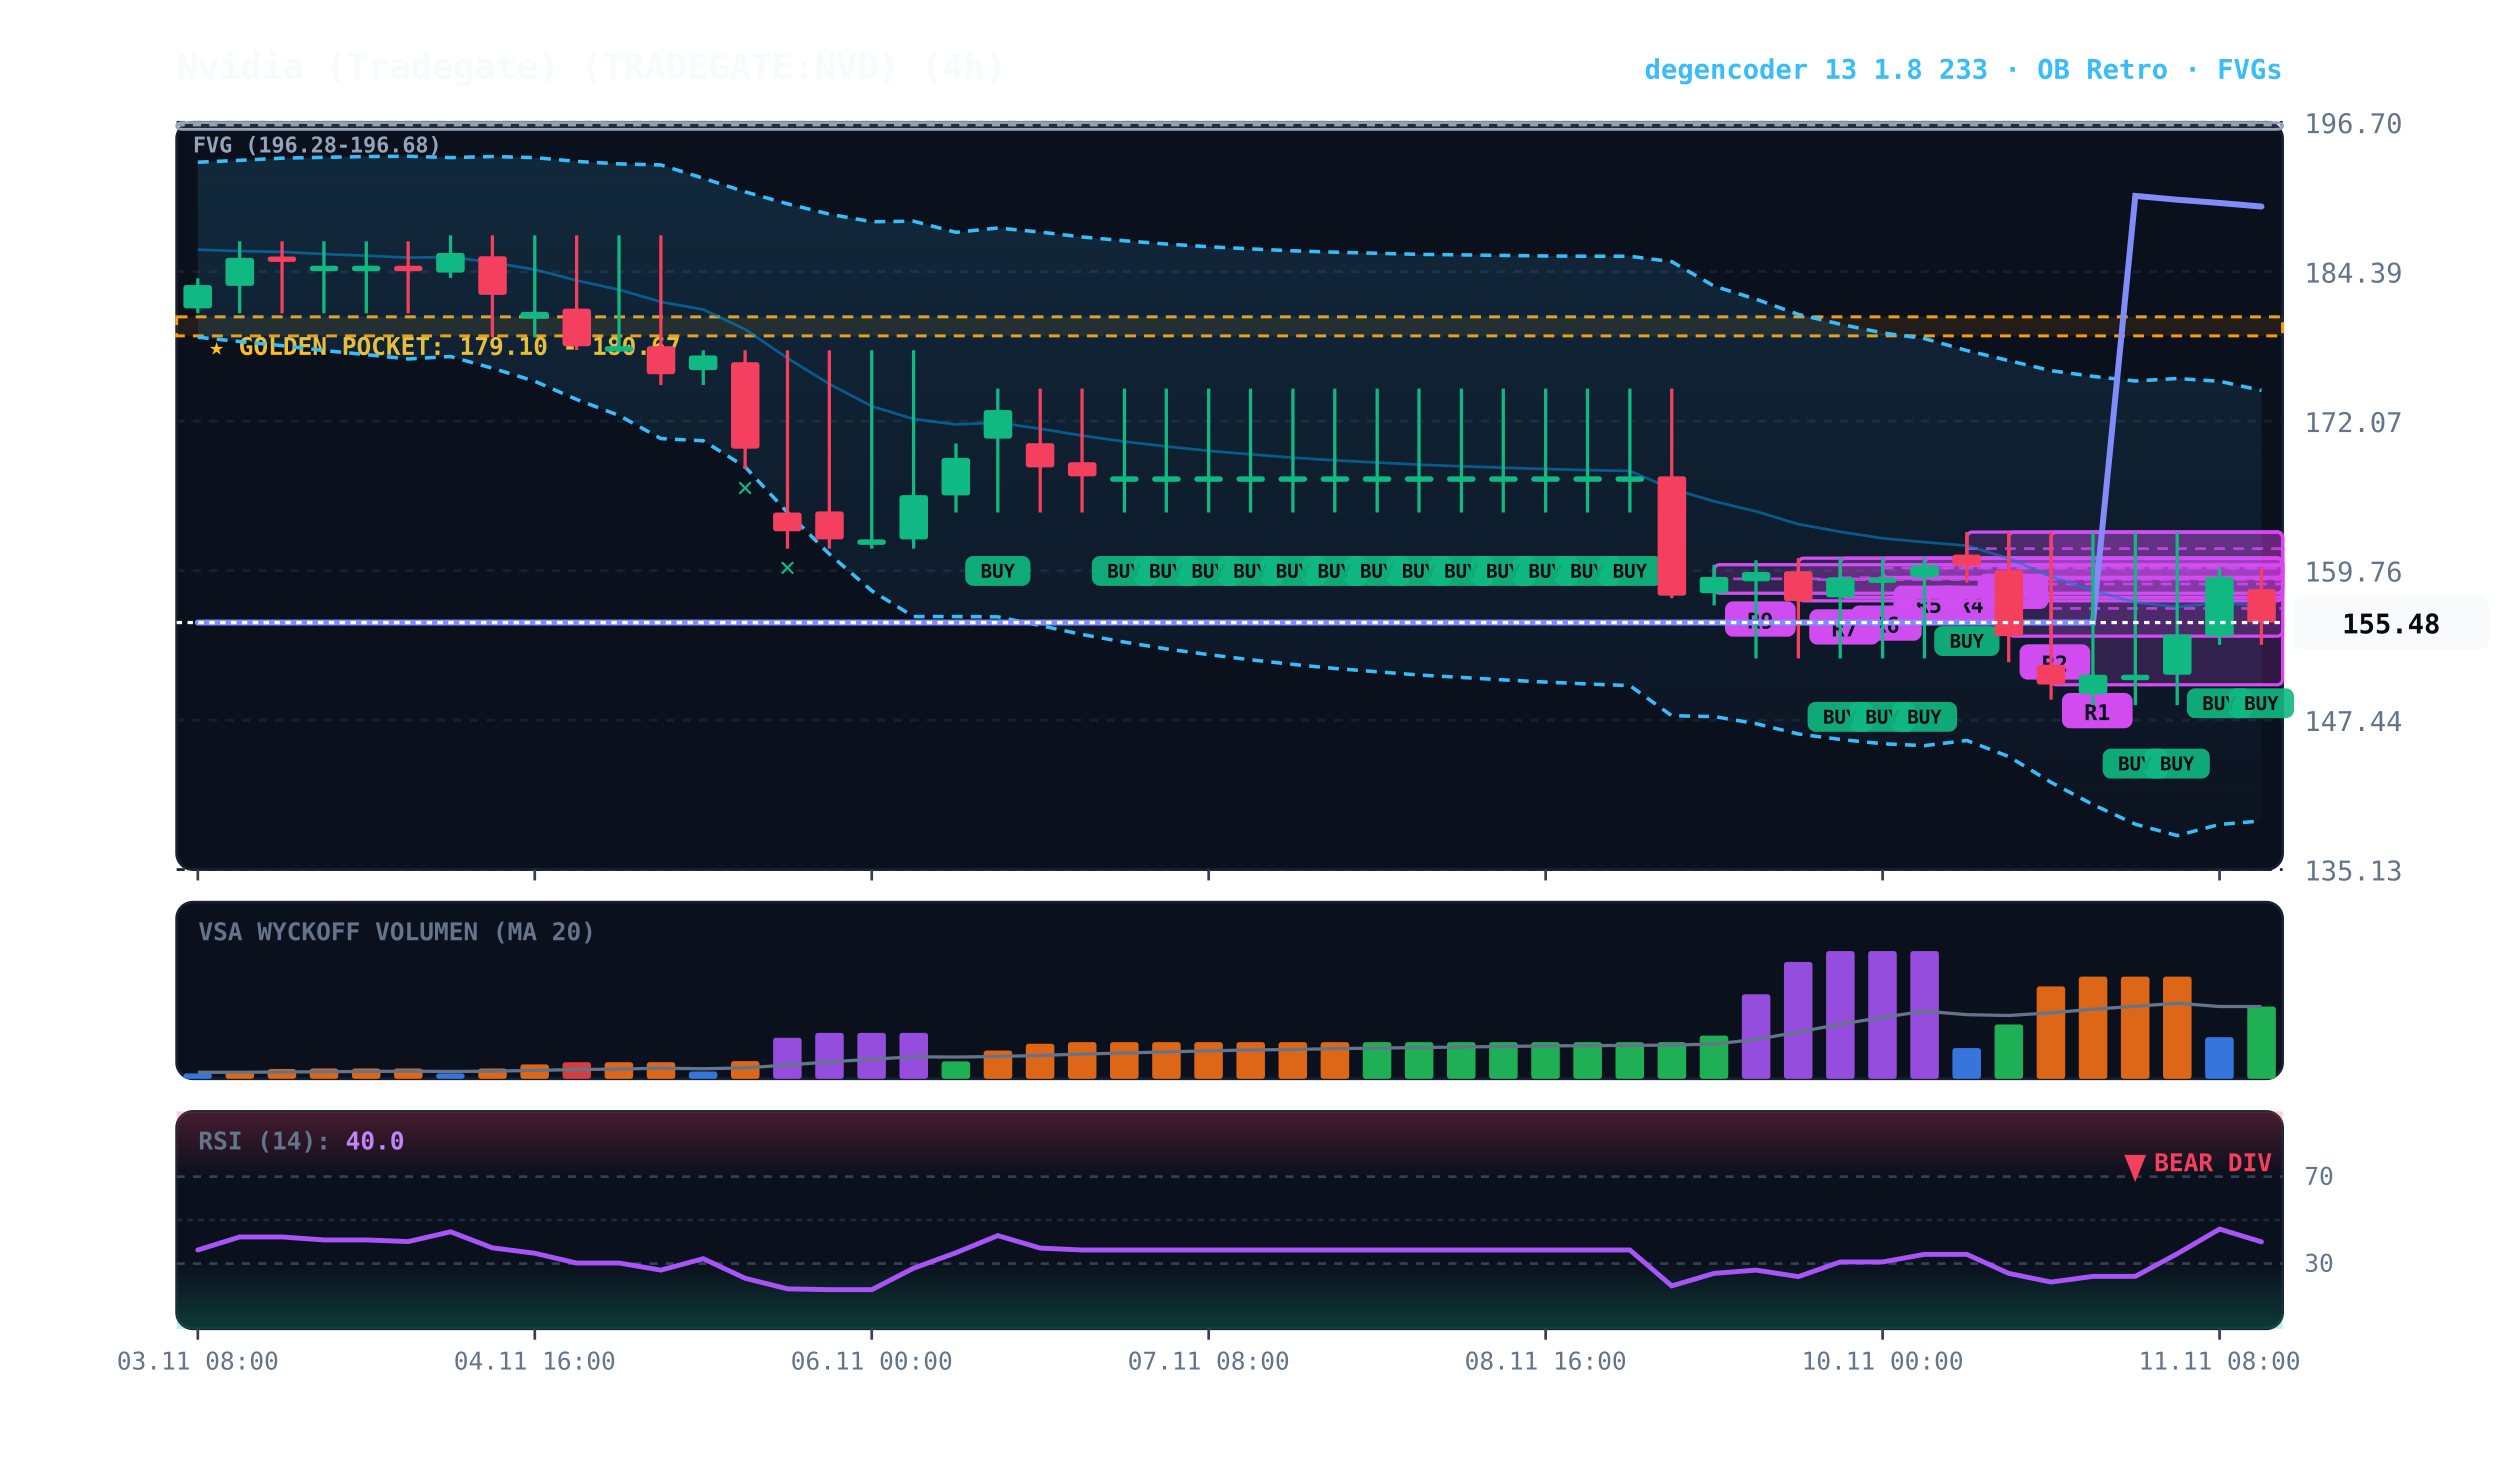
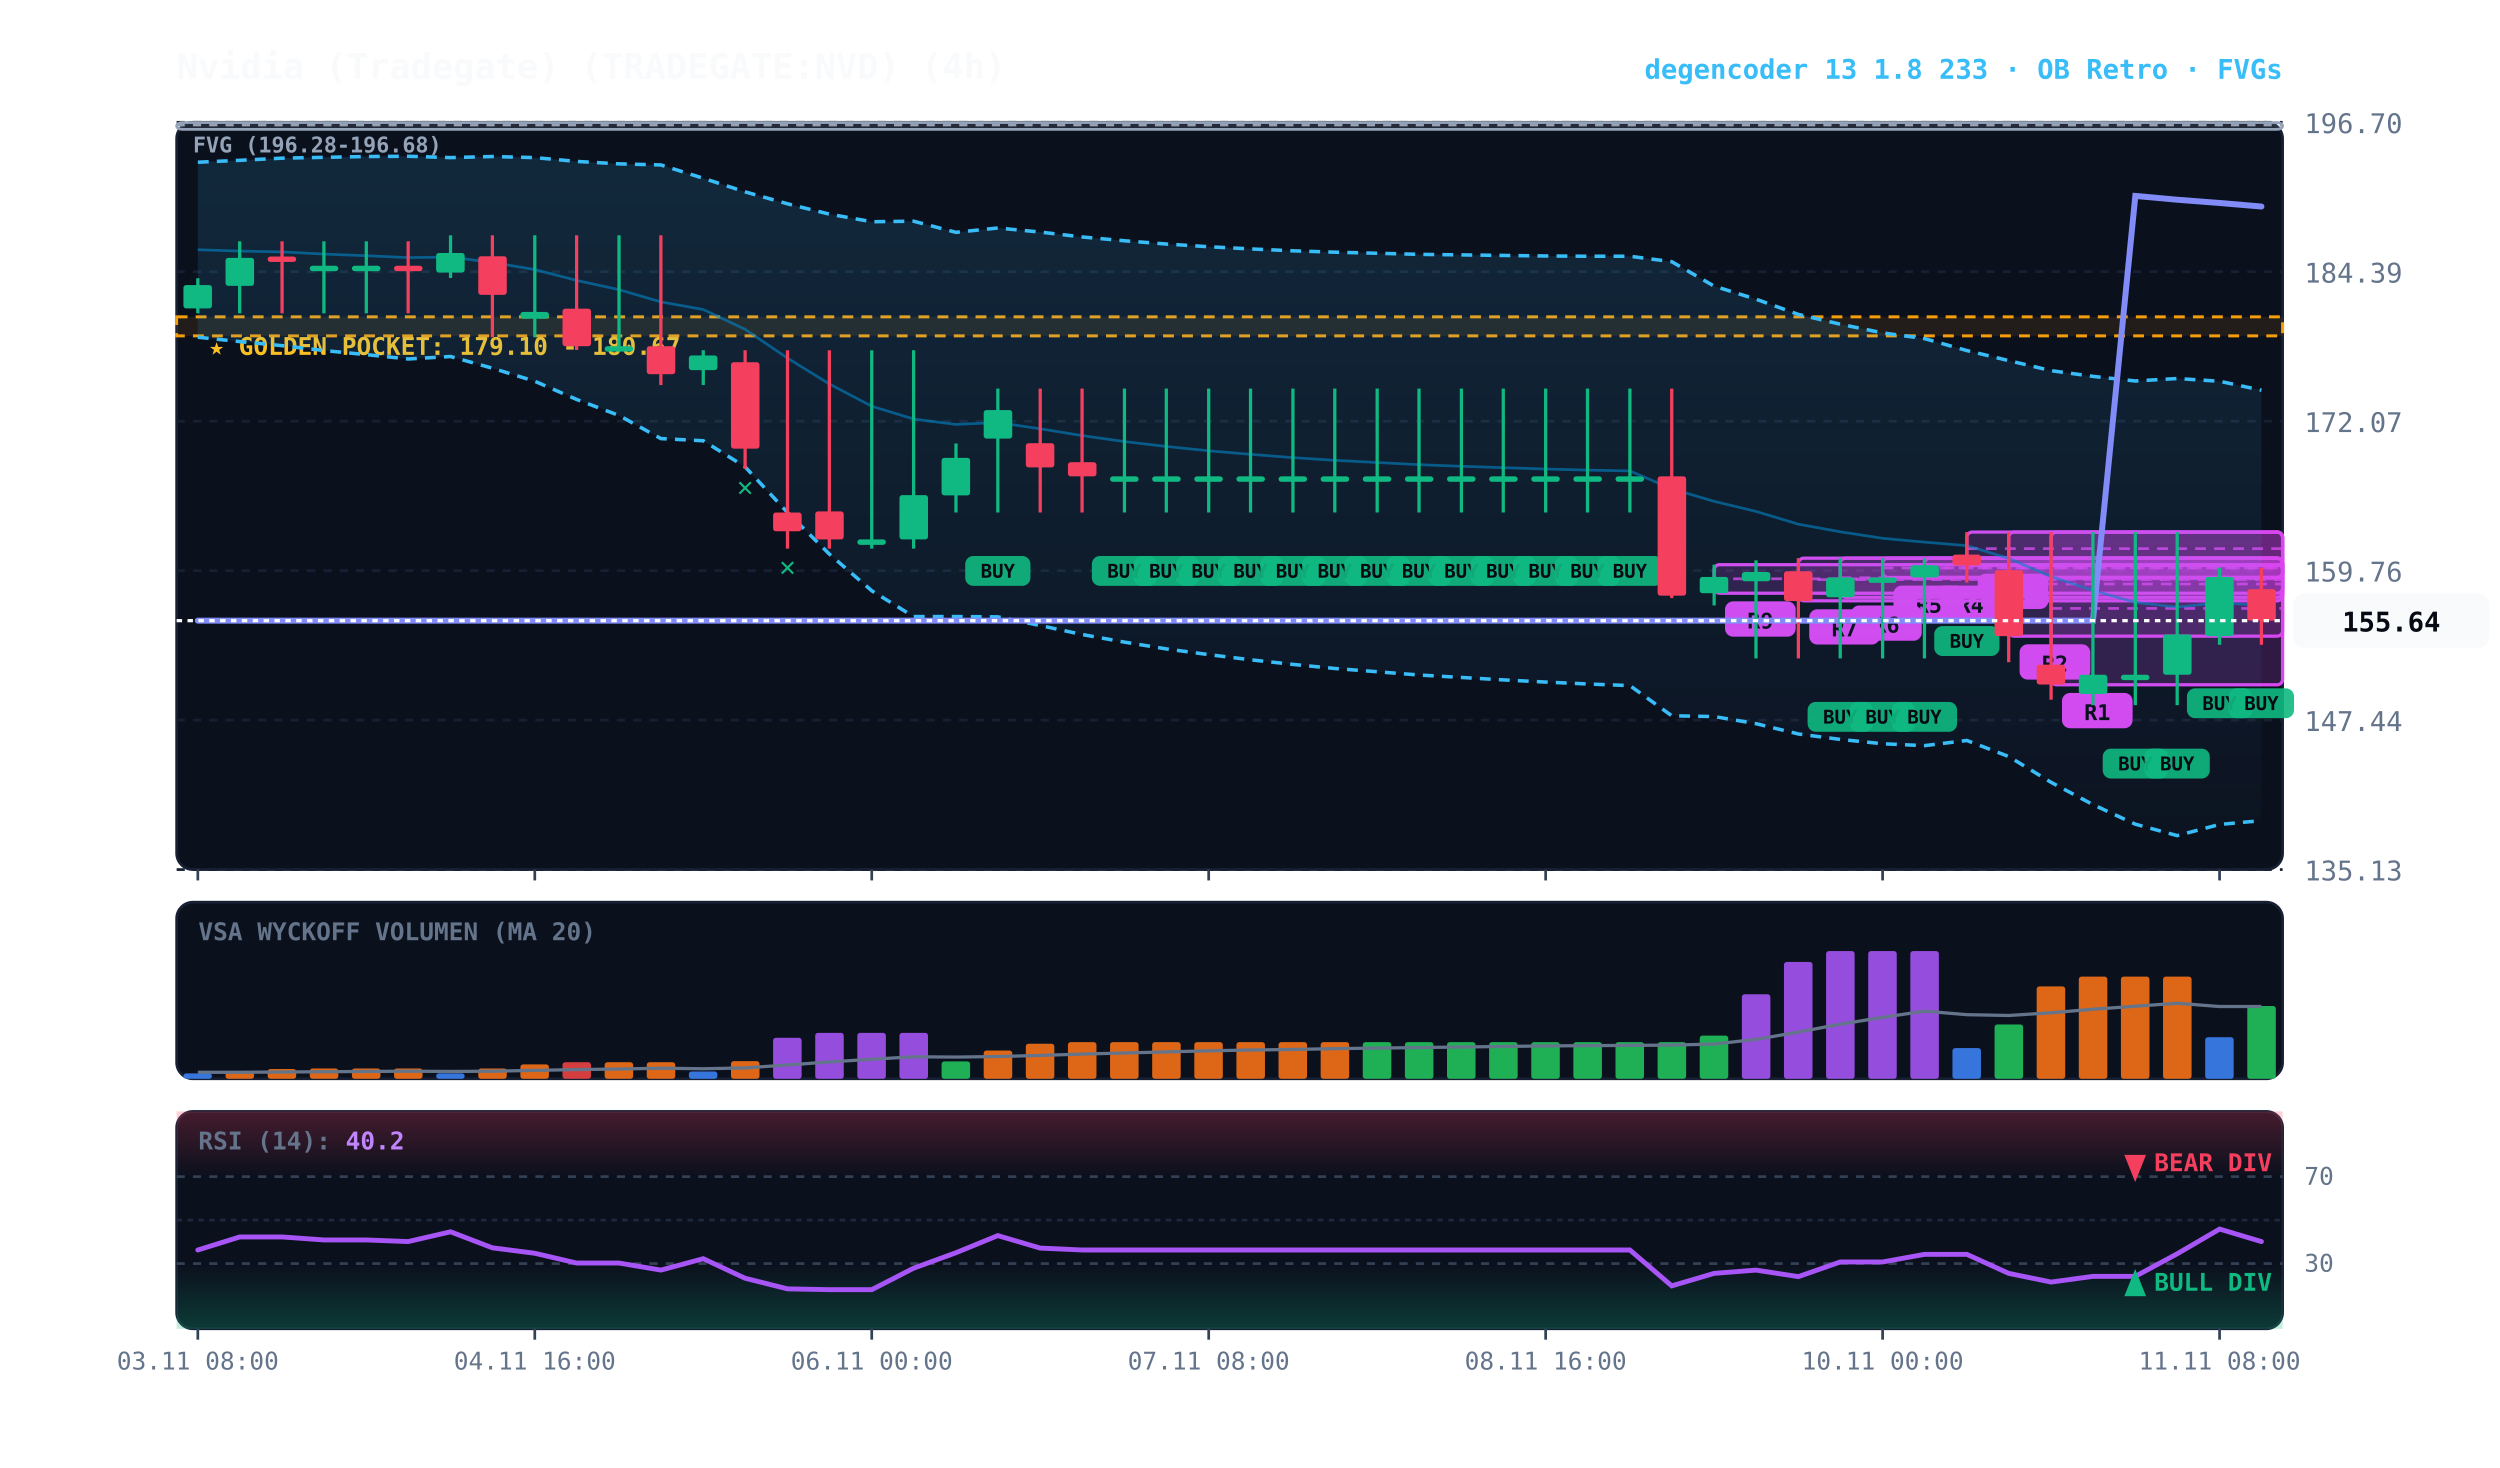
<svg xmlns="http://www.w3.org/2000/svg" viewBox="0 0 920 540" width="100%" height="100%" style="background:#070a13; font-family:'JetBrains Mono', monospace;">
  <defs>
    <linearGradient id="cloud-grad" x1="0%" y1="0%" x2="0%" y2="100%">
      <stop offset="0%" stop-color="#38bdf8" stop-opacity="0.14" />
      <stop offset="100%" stop-color="#38bdf8" stop-opacity="0.02" />
    </linearGradient>
    <linearGradient id="rsi-overbought" x1="0%" y1="0%" x2="0%" y2="100%">
      <stop offset="0%" stop-color="#f43f5e" stop-opacity="0.25" />
      <stop offset="100%" stop-color="#f43f5e" stop-opacity="0.0" />
    </linearGradient>
    <linearGradient id="rsi-oversold" x1="0%" y1="0%" x2="0%" y2="100%">
      <stop offset="0%" stop-color="#10b981" stop-opacity="0.0" />
      <stop offset="100%" stop-color="#10b981" stop-opacity="0.25" />
    </linearGradient>
  </defs>
  <rect x="65" y="45" width="775" height="275" fill="#0b101d" rx="6" stroke="#172033" stroke-width="1" />
  <rect x="65" y="332" width="775" height="65" fill="#0b101d" rx="6" stroke="#172033" stroke-width="1" />
  <rect x="65" y="409" width="775" height="80" fill="#0b101d" rx="6" stroke="#172033" stroke-width="1" />
  <line x1="65" y1="320.0" x2="840" y2="320.0" stroke="#172033" stroke-dasharray="3,3" stroke-width="1" />
  <text x="848" y="324.0" fill="#64748b" font-size="10" text-anchor="start">135.13</text>
  <line x1="65" y1="265.0" x2="840" y2="265.0" stroke="#172033" stroke-dasharray="3,3" stroke-width="1" />
  <text x="848" y="269.0" fill="#64748b" font-size="10" text-anchor="start">147.44</text>
  <line x1="65" y1="210.0" x2="840" y2="210.0" stroke="#172033" stroke-dasharray="3,3" stroke-width="1" />
  <text x="848" y="214.0" fill="#64748b" font-size="10" text-anchor="start">159.76</text>
  <line x1="65" y1="155.0" x2="840" y2="155.0" stroke="#172033" stroke-dasharray="3,3" stroke-width="1" />
  <text x="848" y="159.0" fill="#64748b" font-size="10" text-anchor="start">172.07</text>
  <line x1="65" y1="100.0" x2="840" y2="100.0" stroke="#172033" stroke-dasharray="3,3" stroke-width="1" />
  <text x="848" y="104.0" fill="#64748b" font-size="10" text-anchor="start">184.39</text>
  <line x1="65" y1="45.0" x2="840" y2="45.0" stroke="#172033" stroke-dasharray="3,3" stroke-width="1" />
  <text x="848" y="49.0" fill="#64748b" font-size="10" text-anchor="start">196.70</text>
  <rect x="65" y="116.6" width="775" height="7.0" fill="rgba(245, 158, 11, 0.10)" stroke="#f59e0b" stroke-dasharray="4,3" stroke-width="1.1" />
  <text x="77" y="130.6" fill="#fbbf24" font-size="9" font-weight="bold">★ GOLDEN POCKET: 179.10 - 180.67</text>
  <rect x="65.0" y="45.1" width="775.0" height="2.5" fill="rgba(148, 163, 184, 0.18)" stroke="#94a3b8" stroke-width="1" rx="2" />
  <line x1="65.0" y1="46.0" x2="840" y2="46.0" stroke="#94a3b8" stroke-dasharray="3,3" stroke-width="1" />
  <text x="71.0" y="56.1" fill="#94a3b8" font-size="8" font-weight="bold">FVG (196.28-196.68)</text>
  <rect x="754.8" y="195.8" width="85.2" height="56.2" fill="rgba(217, 70, 239, 0.18)" stroke="#d946ef" stroke-width="1.2" rx="2" />
  <line x1="754.8" y1="223.9" x2="840" y2="223.9" stroke="#d946ef" stroke-dasharray="4,3" stroke-width="1.0" opacity="0.8" />
  <rect x="758.8" y="255.0" width="26" height="13" fill="#d946ef" rx="3" />
  <text x="771.8" y="265.0" fill="#070a13" font-size="8" font-weight="bold" text-anchor="middle">R1</text>
  <rect x="739.2" y="195.8" width="100.8" height="38.3" fill="rgba(217, 70, 239, 0.18)" stroke="#d946ef" stroke-width="1.2" rx="2" />
  <line x1="739.2" y1="214.9" x2="840" y2="214.9" stroke="#d946ef" stroke-dasharray="4,3" stroke-width="1.0" opacity="0.8" />
  <rect x="743.2" y="237.1" width="26" height="13" fill="#d946ef" rx="3" />
  <text x="756.2" y="247.1" fill="#070a13" font-size="8" font-weight="bold" text-anchor="middle">R2</text>
  <rect x="723.8" y="195.8" width="116.2" height="12.3" fill="rgba(217, 70, 239, 0.18)" stroke="#d946ef" stroke-width="1.2" rx="2" />
  <line x1="723.8" y1="201.9" x2="840" y2="201.9" stroke="#d946ef" stroke-dasharray="4,3" stroke-width="1.0" opacity="0.8" />
  <rect x="727.8" y="211.1" width="26" height="13" fill="#d946ef" rx="3" />
  <text x="740.8" y="221.1" fill="#070a13" font-size="8" font-weight="bold" text-anchor="middle">R1</text>
  <rect x="708.2" y="205.4" width="131.8" height="7.1" fill="rgba(217, 70, 239, 0.18)" stroke="#d946ef" stroke-width="1.2" rx="2" />
  <line x1="708.2" y1="209.0" x2="840" y2="209.0" stroke="#d946ef" stroke-dasharray="4,3" stroke-width="1.0" opacity="0.8" />
  <rect x="712.2" y="215.5" width="26" height="13" fill="#d946ef" rx="3" />
  <text x="725.2" y="225.5" fill="#070a13" font-size="8" font-weight="bold" text-anchor="middle">R4</text>
  <rect x="692.8" y="205.4" width="147.2" height="7.1" fill="rgba(217, 70, 239, 0.18)" stroke="#d946ef" stroke-width="1.2" rx="2" />
  <line x1="692.8" y1="209.0" x2="840" y2="209.0" stroke="#d946ef" stroke-dasharray="4,3" stroke-width="1.0" opacity="0.8" />
  <rect x="696.8" y="215.5" width="26" height="13" fill="#d946ef" rx="3" />
  <text x="709.8" y="225.5" fill="#070a13" font-size="8" font-weight="bold" text-anchor="middle">R5</text>
  <rect x="677.2" y="205.4" width="162.8" height="14.4" fill="rgba(217, 70, 239, 0.18)" stroke="#d946ef" stroke-width="1.2" rx="2" />
  <line x1="677.2" y1="212.6" x2="840" y2="212.6" stroke="#d946ef" stroke-dasharray="4,3" stroke-width="1.0" opacity="0.8" />
  <rect x="681.2" y="222.8" width="26" height="13" fill="#d946ef" rx="3" />
  <text x="694.2" y="232.8" fill="#070a13" font-size="8" font-weight="bold" text-anchor="middle">R6</text>
  <rect x="661.8" y="205.4" width="178.2" height="15.7" fill="rgba(217, 70, 239, 0.18)" stroke="#d946ef" stroke-width="1.2" rx="2" />
  <line x1="661.8" y1="213.3" x2="840" y2="213.3" stroke="#d946ef" stroke-dasharray="4,3" stroke-width="1.0" opacity="0.8" />
  <rect x="665.8" y="224.2" width="26" height="13" fill="#d946ef" rx="3" />
  <text x="678.8" y="234.2" fill="#070a13" font-size="8" font-weight="bold" text-anchor="middle">R7</text>
  <rect x="630.8" y="207.8" width="209.2" height="10.5" fill="rgba(217, 70, 239, 0.18)" stroke="#d946ef" stroke-width="1.2" rx="2" />
  <line x1="630.8" y1="213.0" x2="840" y2="213.0" stroke="#d946ef" stroke-dasharray="4,3" stroke-width="1.0" opacity="0.8" />
  <rect x="634.8" y="221.3" width="26" height="13" fill="#d946ef" rx="3" />
  <text x="647.8" y="231.3" fill="#070a13" font-size="8" font-weight="bold" text-anchor="middle">R9</text>
-   <polygon points="72.8,59.7 88.2,59.0 103.8,58.2 119.2,57.9 134.8,57.6 150.2,57.5 165.8,58.0 181.2,57.6 196.8,58.0 212.2,59.4 227.8,60.3 243.2,60.7 258.8,65.6 274.2,70.6 289.8,75.0 305.2,78.8 320.8,81.6 336.2,81.4 351.8,85.5 367.2,83.9 382.8,85.4 398.2,87.2 413.8,88.6 429.2,89.8 444.8,90.8 460.2,91.6 475.8,92.3 491.2,92.8 506.8,93.2 522.2,93.6 537.8,93.8 553.2,94.0 568.8,94.2 584.2,94.3 599.8,94.3 615.2,96.3 630.8,105.3 646.2,110.1 661.8,115.7 677.2,119.3 692.8,122.5 708.2,124.6 723.8,129.0 739.2,132.7 754.8,136.4 770.2,138.5 785.8,140.2 801.2,139.3 816.8,140.3 832.2,143.7 832.2,302.1 816.8,303.4 801.2,307.5 785.8,303.3 770.2,296.1 754.8,287.9 739.2,278.4 723.8,272.5 708.2,274.4 692.8,273.7 677.2,272.1 661.8,270.1 646.2,266.3 630.8,263.7 615.2,263.4 599.8,252.3 584.2,251.7 568.8,251.0 553.2,250.2 537.8,249.3 522.2,248.4 506.8,247.2 491.2,246.0 475.8,244.5 460.2,242.8 444.8,240.9 429.2,238.8 413.8,236.3 398.2,233.5 382.8,230.2 367.2,227.0 351.8,226.9 336.2,226.9 320.8,217.4 305.2,203.9 289.8,188.6 274.2,171.8 258.8,162.2 243.2,161.4 227.8,152.9 212.2,147.0 196.8,140.3 181.2,135.5 165.8,131.2 150.2,132.1 134.8,130.5 119.2,129.0 103.8,127.2 88.2,125.7 72.8,124.1" fill="url(#cloud-grad)" />
-   <polyline points="72.8,59.7 88.2,59.0 103.8,58.2 119.2,57.9 134.8,57.6 150.2,57.5 165.8,58.0 181.2,57.6 196.8,58.0 212.2,59.4 227.8,60.3 243.2,60.7 258.8,65.6 274.2,70.6 289.8,75.0 305.2,78.8 320.8,81.6 336.2,81.4 351.8,85.5 367.2,83.9 382.8,85.4 398.2,87.2 413.8,88.6 429.2,89.8 444.8,90.8 460.2,91.6 475.8,92.3 491.2,92.8 506.8,93.2 522.2,93.6 537.8,93.8 553.2,94.0 568.8,94.2 584.2,94.3 599.8,94.3 615.2,96.3 630.8,105.3 646.2,110.1 661.8,115.7 677.2,119.3 692.8,122.5 708.2,124.6 723.8,129.0 739.2,132.7 754.8,136.4 770.2,138.5 785.8,140.2 801.2,139.3 816.8,140.3 832.2,143.7" fill="none" stroke="#38bdf8" stroke-width="1.3" stroke-dasharray="4,3" />
-   <polyline points="72.8,124.1 88.2,125.7 103.8,127.2 119.2,129.0 134.8,130.5 150.2,132.1 165.8,131.2 181.2,135.5 196.8,140.3 212.2,147.0 227.8,152.9 243.2,161.4 258.8,162.2 274.2,171.8 289.8,188.6 305.2,203.9 320.8,217.4 336.2,226.9 351.8,226.9 367.2,227.0 382.8,230.2 398.2,233.5 413.8,236.3 429.2,238.8 444.8,240.9 460.2,242.8 475.8,244.5 491.2,246.0 506.8,247.2 522.2,248.4 537.8,249.3 553.2,250.2 568.8,251.0 584.2,251.7 599.8,252.3 615.2,263.4 630.8,263.7 646.2,266.3 661.8,270.1 677.2,272.1 692.8,273.7 708.2,274.4 723.8,272.5 739.2,278.4 754.8,287.9 770.2,296.1 785.8,303.3 801.2,307.5 816.8,303.4 832.2,302.1" fill="none" stroke="#38bdf8" stroke-width="1.3" stroke-dasharray="4,3" />
-   <polyline points="72.8,91.9 88.2,92.4 103.8,92.7 119.2,93.5 134.8,94.1 150.2,94.8 165.8,94.6 181.2,96.6 196.8,99.2 212.2,103.2 227.8,106.6 243.2,111.1 258.8,113.9 274.2,121.2 289.8,131.8 305.2,141.3 320.8,149.5 336.2,154.2 351.8,156.2 367.2,155.5 382.8,157.8 398.2,160.3 413.8,162.5 429.2,164.3 444.8,165.9 460.2,167.2 475.8,168.4 491.2,169.4 506.8,170.2 522.2,171.0 537.8,171.6 553.2,172.1 568.8,172.6 584.2,173.0 599.8,173.3 615.2,179.9 630.8,184.5 646.2,188.2 661.8,192.9 677.2,195.7 692.8,198.1 708.2,199.5 723.8,200.8 739.2,205.5 754.8,212.2 770.2,217.3 785.8,221.7 801.2,223.4 816.8,221.8 832.2,222.9" fill="none" stroke="#0284c7" stroke-width="1.0" stroke-opacity="0.6" />
-   <polyline points="72.8,229.1 88.2,229.1 103.8,229.1 119.2,229.1 134.8,229.1 150.2,229.1 165.8,229.1 181.2,229.1 196.8,229.1 212.2,229.1 227.8,229.1 243.2,229.1 258.8,229.1 274.2,229.1 289.8,229.1 305.2,229.1 320.8,229.1 336.2,229.1 351.8,229.1 367.2,229.1 382.8,229.1 398.2,229.1 413.8,229.1 429.2,229.1 444.8,229.1 460.2,229.1 475.8,229.1 491.2,229.1 506.8,229.1 522.2,229.1 537.8,229.1 553.2,229.1 568.8,229.1 584.2,229.1 599.8,229.1 615.2,229.1 630.8,229.1 646.2,229.1 661.8,229.1 677.2,229.1 692.8,229.1 708.2,229.1 723.8,229.1 739.2,229.1 754.8,229.1 770.2,229.1 785.8,72.1 801.2,73.5 816.8,74.7 832.2,76.0" fill="none" stroke="#818cf8" stroke-width="2.2" stroke-linecap="round" />
+   <polygon points="72.8,59.7 88.2,59.0 103.8,58.2 119.2,57.9 134.8,57.6 150.2,57.5 165.8,58.0 181.2,57.6 196.8,58.0 212.2,59.4 227.8,60.3 243.2,60.7 258.8,65.6 274.2,70.6 289.8,75.0 305.2,78.8 320.8,81.6 336.2,81.4 351.8,85.5 367.2,83.9 382.8,85.4 398.2,87.2 413.8,88.6 429.2,89.8 444.8,90.8 460.2,91.6 475.8,92.3 491.2,92.8 506.8,93.2 522.2,93.6 537.8,93.8 553.2,94.0 568.8,94.2 584.2,94.3 599.8,94.3 615.2,96.3 630.8,105.3 646.2,110.1 661.8,115.7 677.2,119.3 692.8,122.5 708.2,124.6 723.8,129.0 739.2,132.7 754.8,136.4 770.2,138.5 785.8,140.2 801.2,139.3 816.8,140.3 832.2,143.6 832.2,302.0 816.8,303.4 801.2,307.5 785.8,303.3 770.2,296.1 754.8,287.9 739.2,278.4 723.8,272.5 708.2,274.4 692.8,273.7 677.2,272.1 661.8,270.1 646.2,266.3 630.8,263.7 615.2,263.4 599.8,252.3 584.2,251.7 568.8,251.0 553.2,250.2 537.8,249.3 522.2,248.4 506.8,247.2 491.2,246.0 475.8,244.5 460.2,242.8 444.8,240.9 429.2,238.8 413.8,236.3 398.2,233.5 382.8,230.2 367.2,227.0 351.8,226.9 336.2,226.9 320.8,217.4 305.2,203.9 289.8,188.6 274.2,171.8 258.8,162.2 243.2,161.4 227.8,152.9 212.2,147.0 196.8,140.3 181.2,135.5 165.8,131.2 150.2,132.1 134.8,130.5 119.2,129.0 103.8,127.2 88.2,125.7 72.8,124.1" fill="url(#cloud-grad)" />
+   <polyline points="72.8,59.7 88.2,59.0 103.8,58.2 119.2,57.9 134.8,57.6 150.2,57.5 165.8,58.0 181.2,57.6 196.8,58.0 212.2,59.4 227.8,60.3 243.2,60.7 258.8,65.6 274.2,70.6 289.8,75.0 305.2,78.8 320.8,81.6 336.2,81.4 351.8,85.5 367.2,83.9 382.8,85.4 398.2,87.2 413.8,88.6 429.2,89.8 444.8,90.8 460.2,91.6 475.8,92.3 491.2,92.8 506.8,93.2 522.2,93.6 537.8,93.8 553.2,94.0 568.8,94.2 584.2,94.3 599.8,94.3 615.2,96.3 630.8,105.3 646.2,110.1 661.8,115.7 677.2,119.3 692.8,122.5 708.2,124.6 723.8,129.0 739.2,132.7 754.8,136.4 770.2,138.5 785.8,140.2 801.2,139.3 816.8,140.3 832.2,143.6" fill="none" stroke="#38bdf8" stroke-width="1.3" stroke-dasharray="4,3" />
+   <polyline points="72.8,124.1 88.2,125.7 103.8,127.2 119.2,129.0 134.8,130.5 150.2,132.1 165.8,131.2 181.2,135.5 196.8,140.3 212.2,147.0 227.8,152.9 243.2,161.4 258.8,162.2 274.2,171.8 289.8,188.6 305.2,203.9 320.8,217.4 336.2,226.9 351.8,226.9 367.2,227.0 382.8,230.2 398.2,233.5 413.8,236.3 429.2,238.8 444.8,240.9 460.2,242.8 475.8,244.5 491.2,246.0 506.8,247.2 522.2,248.4 537.8,249.3 553.2,250.2 568.8,251.0 584.2,251.7 599.8,252.3 615.2,263.4 630.8,263.7 646.2,266.3 661.8,270.1 677.2,272.1 692.8,273.7 708.2,274.4 723.8,272.5 739.2,278.4 754.8,287.9 770.2,296.1 785.8,303.3 801.2,307.5 816.8,303.4 832.2,302.0" fill="none" stroke="#38bdf8" stroke-width="1.3" stroke-dasharray="4,3" />
+   <polyline points="72.8,91.9 88.2,92.4 103.8,92.7 119.2,93.5 134.8,94.1 150.2,94.8 165.8,94.6 181.2,96.6 196.8,99.2 212.2,103.2 227.8,106.6 243.2,111.1 258.8,113.9 274.2,121.2 289.8,131.8 305.2,141.3 320.8,149.5 336.2,154.2 351.8,156.2 367.2,155.5 382.8,157.8 398.2,160.3 413.8,162.5 429.2,164.3 444.8,165.9 460.2,167.2 475.8,168.4 491.2,169.4 506.8,170.2 522.2,171.0 537.8,171.6 553.2,172.1 568.8,172.6 584.2,173.0 599.8,173.3 615.2,179.9 630.8,184.5 646.2,188.2 661.8,192.9 677.2,195.7 692.8,198.1 708.2,199.5 723.8,200.8 739.2,205.5 754.8,212.2 770.2,217.3 785.8,221.7 801.2,223.4 816.8,221.8 832.2,222.8" fill="none" stroke="#0284c7" stroke-width="1.0" stroke-opacity="0.6" />
+   <polyline points="72.8,228.4 88.2,228.4 103.8,228.4 119.2,228.4 134.8,228.4 150.2,228.4 165.8,228.4 181.2,228.4 196.8,228.4 212.2,228.4 227.8,228.4 243.2,228.4 258.8,228.4 274.2,228.4 289.8,228.4 305.2,228.4 320.8,228.4 336.2,228.4 351.8,228.4 367.2,228.4 382.8,228.4 398.2,228.4 413.8,228.4 429.2,228.4 444.8,228.4 460.2,228.4 475.8,228.4 491.2,228.4 506.8,228.4 522.2,228.4 537.8,228.4 553.2,228.4 568.8,228.4 584.2,228.4 599.8,228.4 615.2,228.4 630.8,228.4 646.2,228.4 661.8,228.4 677.2,228.4 692.8,228.4 708.2,228.4 723.8,228.4 739.2,228.4 754.8,228.4 770.2,228.4 785.8,72.1 801.2,73.5 816.8,74.7 832.2,76.0" fill="none" stroke="#818cf8" stroke-width="2.2" stroke-linecap="round" />
  <line x1="72.8" y1="102.4" x2="72.8" y2="115.3" stroke="#10b981" stroke-width="1.2" />
  <rect x="67.5" y="104.9" width="10.5" height="8.6" fill="#10b981" rx="1" />
  <line x1="88.2" y1="88.8" x2="88.2" y2="115.3" stroke="#10b981" stroke-width="1.2" />
  <rect x="83.0" y="94.9" width="10.5" height="10.3" fill="#10b981" rx="1" />
  <line x1="103.8" y1="88.8" x2="103.8" y2="115.3" stroke="#f43f5e" stroke-width="1.2" />
  <rect x="98.5" y="94.4" width="10.5" height="2.0" fill="#f43f5e" rx="1" />
  <line x1="119.2" y1="88.8" x2="119.2" y2="115.3" stroke="#10b981" stroke-width="1.2" />
  <rect x="114.0" y="97.8" width="10.5" height="2.0" fill="#10b981" rx="1" />
  <line x1="134.8" y1="88.8" x2="134.8" y2="115.3" stroke="#10b981" stroke-width="1.2" />
  <rect x="129.5" y="97.8" width="10.5" height="2.0" fill="#10b981" rx="1" />
  <line x1="150.2" y1="88.8" x2="150.2" y2="115.3" stroke="#f43f5e" stroke-width="1.2" />
  <rect x="145.0" y="97.8" width="10.5" height="2.0" fill="#f43f5e" rx="1" />
  <line x1="165.8" y1="86.6" x2="165.8" y2="102.3" stroke="#10b981" stroke-width="1.2" />
  <rect x="160.5" y="93.1" width="10.5" height="7.2" fill="#10b981" rx="1" />
  <line x1="181.2" y1="86.6" x2="181.2" y2="124.1" stroke="#f43f5e" stroke-width="1.2" />
  <rect x="176.0" y="94.3" width="10.5" height="14.2" fill="#f43f5e" rx="1" />
  <line x1="196.8" y1="86.6" x2="196.8" y2="124.1" stroke="#10b981" stroke-width="1.2" />
  <rect x="191.5" y="114.8" width="10.5" height="2.5" fill="#10b981" rx="1" />
  <line x1="212.2" y1="86.6" x2="212.2" y2="128.8" stroke="#f43f5e" stroke-width="1.2" />
  <rect x="207.0" y="113.6" width="10.5" height="13.8" fill="#f43f5e" rx="1" />
  <line x1="227.8" y1="86.6" x2="227.8" y2="128.8" stroke="#10b981" stroke-width="1.2" />
  <rect x="222.5" y="127.4" width="10.5" height="2.0" fill="#10b981" rx="1" />
  <line x1="243.2" y1="86.6" x2="243.2" y2="141.7" stroke="#f43f5e" stroke-width="1.2" />
  <rect x="238.0" y="127.4" width="10.5" height="10.3" fill="#f43f5e" rx="1" />
  <line x1="258.8" y1="128.9" x2="258.8" y2="141.7" stroke="#10b981" stroke-width="1.2" />
  <rect x="253.5" y="130.8" width="10.5" height="5.4" fill="#10b981" rx="1" />
  <line x1="274.2" y1="128.9" x2="274.2" y2="172.5" stroke="#f43f5e" stroke-width="1.2" />
  <rect x="269.0" y="133.3" width="10.5" height="31.8" fill="#f43f5e" rx="1" />
  <text x="274.2" y="182.5" fill="#10b981" font-size="10" font-weight="bold" text-anchor="middle">✕</text>
  <line x1="289.8" y1="128.9" x2="289.8" y2="201.9" stroke="#f43f5e" stroke-width="1.2" />
  <rect x="284.5" y="188.6" width="10.5" height="6.9" fill="#f43f5e" rx="1" />
  <text x="289.8" y="211.9" fill="#10b981" font-size="10" font-weight="bold" text-anchor="middle">✕</text>
  <line x1="305.2" y1="128.9" x2="305.2" y2="201.9" stroke="#f43f5e" stroke-width="1.2" />
  <rect x="300.0" y="188.2" width="10.5" height="10.3" fill="#f43f5e" rx="1" />
  <line x1="320.8" y1="128.9" x2="320.8" y2="201.9" stroke="#10b981" stroke-width="1.2" />
  <rect x="315.5" y="198.5" width="10.5" height="2.0" fill="#10b981" rx="1" />
  <line x1="336.2" y1="128.9" x2="336.2" y2="201.9" stroke="#10b981" stroke-width="1.2" />
  <rect x="331.0" y="182.2" width="10.5" height="16.3" fill="#10b981" rx="1" />
  <line x1="351.8" y1="163.2" x2="351.8" y2="188.6" stroke="#10b981" stroke-width="1.2" />
  <rect x="346.5" y="168.5" width="10.5" height="13.8" fill="#10b981" rx="1" />
  <line x1="367.2" y1="143.0" x2="367.2" y2="188.6" stroke="#10b981" stroke-width="1.2" />
  <rect x="362.0" y="150.9" width="10.5" height="10.5" fill="#10b981" rx="1" />
  <rect x="355.2" y="204.6" width="24" height="11" fill="#10b981" rx="3" opacity="0.9" />
  <text x="367.2" y="212.6" fill="#070a13" font-size="7" font-weight="bold" text-anchor="middle">BUY</text>
  <line x1="382.8" y1="143.0" x2="382.8" y2="188.6" stroke="#f43f5e" stroke-width="1.2" />
  <rect x="377.5" y="163.1" width="10.5" height="8.9" fill="#f43f5e" rx="1" />
  <line x1="398.2" y1="143.0" x2="398.2" y2="188.6" stroke="#f43f5e" stroke-width="1.2" />
  <rect x="393.0" y="170.1" width="10.5" height="5.2" fill="#f43f5e" rx="1" />
  <line x1="413.8" y1="143.0" x2="413.8" y2="188.6" stroke="#10b981" stroke-width="1.2" />
  <rect x="408.5" y="175.3" width="10.5" height="2.0" fill="#10b981" rx="1" />
  <rect x="401.8" y="204.6" width="24" height="11" fill="#10b981" rx="3" opacity="0.9" />
  <text x="413.8" y="212.6" fill="#070a13" font-size="7" font-weight="bold" text-anchor="middle">BUY</text>
  <line x1="429.2" y1="143.0" x2="429.2" y2="188.6" stroke="#10b981" stroke-width="1.2" />
  <rect x="424.0" y="175.3" width="10.5" height="2.0" fill="#10b981" rx="1" />
  <rect x="417.2" y="204.6" width="24" height="11" fill="#10b981" rx="3" opacity="0.9" />
  <text x="429.2" y="212.6" fill="#070a13" font-size="7" font-weight="bold" text-anchor="middle">BUY</text>
  <line x1="444.8" y1="143.0" x2="444.8" y2="188.6" stroke="#10b981" stroke-width="1.2" />
  <rect x="439.5" y="175.3" width="10.5" height="2.0" fill="#10b981" rx="1" />
  <rect x="432.8" y="204.6" width="24" height="11" fill="#10b981" rx="3" opacity="0.9" />
  <text x="444.8" y="212.6" fill="#070a13" font-size="7" font-weight="bold" text-anchor="middle">BUY</text>
  <line x1="460.2" y1="143.0" x2="460.2" y2="188.6" stroke="#10b981" stroke-width="1.2" />
  <rect x="455.0" y="175.3" width="10.5" height="2.0" fill="#10b981" rx="1" />
  <rect x="448.2" y="204.6" width="24" height="11" fill="#10b981" rx="3" opacity="0.9" />
  <text x="460.2" y="212.6" fill="#070a13" font-size="7" font-weight="bold" text-anchor="middle">BUY</text>
  <line x1="475.8" y1="143.0" x2="475.8" y2="188.6" stroke="#10b981" stroke-width="1.2" />
  <rect x="470.5" y="175.3" width="10.5" height="2.0" fill="#10b981" rx="1" />
  <rect x="463.8" y="204.6" width="24" height="11" fill="#10b981" rx="3" opacity="0.9" />
  <text x="475.8" y="212.6" fill="#070a13" font-size="7" font-weight="bold" text-anchor="middle">BUY</text>
  <line x1="491.2" y1="143.0" x2="491.2" y2="188.6" stroke="#10b981" stroke-width="1.2" />
  <rect x="486.0" y="175.3" width="10.5" height="2.0" fill="#10b981" rx="1" />
  <rect x="479.2" y="204.6" width="24" height="11" fill="#10b981" rx="3" opacity="0.9" />
  <text x="491.2" y="212.6" fill="#070a13" font-size="7" font-weight="bold" text-anchor="middle">BUY</text>
  <line x1="506.8" y1="143.0" x2="506.8" y2="188.6" stroke="#10b981" stroke-width="1.2" />
  <rect x="501.5" y="175.3" width="10.5" height="2.0" fill="#10b981" rx="1" />
  <rect x="494.8" y="204.6" width="24" height="11" fill="#10b981" rx="3" opacity="0.9" />
  <text x="506.8" y="212.6" fill="#070a13" font-size="7" font-weight="bold" text-anchor="middle">BUY</text>
  <line x1="522.2" y1="143.0" x2="522.2" y2="188.6" stroke="#10b981" stroke-width="1.2" />
  <rect x="517.0" y="175.3" width="10.5" height="2.0" fill="#10b981" rx="1" />
  <rect x="510.2" y="204.6" width="24" height="11" fill="#10b981" rx="3" opacity="0.9" />
  <text x="522.2" y="212.6" fill="#070a13" font-size="7" font-weight="bold" text-anchor="middle">BUY</text>
  <line x1="537.8" y1="143.0" x2="537.8" y2="188.6" stroke="#10b981" stroke-width="1.2" />
  <rect x="532.5" y="175.3" width="10.5" height="2.0" fill="#10b981" rx="1" />
  <rect x="525.8" y="204.6" width="24" height="11" fill="#10b981" rx="3" opacity="0.9" />
  <text x="537.8" y="212.6" fill="#070a13" font-size="7" font-weight="bold" text-anchor="middle">BUY</text>
  <line x1="553.2" y1="143.0" x2="553.2" y2="188.6" stroke="#10b981" stroke-width="1.2" />
  <rect x="548.0" y="175.3" width="10.5" height="2.0" fill="#10b981" rx="1" />
  <rect x="541.2" y="204.6" width="24" height="11" fill="#10b981" rx="3" opacity="0.9" />
  <text x="553.2" y="212.6" fill="#070a13" font-size="7" font-weight="bold" text-anchor="middle">BUY</text>
  <line x1="568.8" y1="143.0" x2="568.8" y2="188.6" stroke="#10b981" stroke-width="1.2" />
  <rect x="563.5" y="175.3" width="10.5" height="2.0" fill="#10b981" rx="1" />
  <rect x="556.8" y="204.6" width="24" height="11" fill="#10b981" rx="3" opacity="0.9" />
  <text x="568.8" y="212.6" fill="#070a13" font-size="7" font-weight="bold" text-anchor="middle">BUY</text>
  <line x1="584.2" y1="143.0" x2="584.2" y2="188.6" stroke="#10b981" stroke-width="1.2" />
  <rect x="579.0" y="175.3" width="10.5" height="2.0" fill="#10b981" rx="1" />
  <rect x="572.2" y="204.6" width="24" height="11" fill="#10b981" rx="3" opacity="0.9" />
  <text x="584.2" y="212.6" fill="#070a13" font-size="7" font-weight="bold" text-anchor="middle">BUY</text>
  <line x1="599.8" y1="143.0" x2="599.8" y2="188.6" stroke="#10b981" stroke-width="1.2" />
  <rect x="594.5" y="175.3" width="10.5" height="2.0" fill="#10b981" rx="1" />
  <rect x="587.8" y="204.6" width="24" height="11" fill="#10b981" rx="3" opacity="0.9" />
  <text x="599.8" y="212.6" fill="#070a13" font-size="7" font-weight="bold" text-anchor="middle">BUY</text>
  <line x1="615.2" y1="143.0" x2="615.2" y2="220.1" stroke="#f43f5e" stroke-width="1.2" />
  <rect x="610.0" y="175.3" width="10.5" height="43.9" fill="#f43f5e" rx="1" />
  <line x1="630.8" y1="207.8" x2="630.8" y2="222.8" stroke="#10b981" stroke-width="1.2" />
  <rect x="625.5" y="212.3" width="10.5" height="6.0" fill="#10b981" rx="1" />
  <line x1="646.2" y1="206.2" x2="646.2" y2="242.3" stroke="#10b981" stroke-width="1.2" />
  <rect x="641.0" y="210.5" width="10.5" height="3.4" fill="#10b981" rx="1" />
  <line x1="661.8" y1="205.4" x2="661.8" y2="242.3" stroke="#f43f5e" stroke-width="1.2" />
  <rect x="656.5" y="210.2" width="10.5" height="11.0" fill="#f43f5e" rx="1" />
  <line x1="677.2" y1="205.4" x2="677.2" y2="242.3" stroke="#10b981" stroke-width="1.2" />
  <rect x="672.0" y="212.5" width="10.5" height="7.3" fill="#10b981" rx="1" />
  <rect x="665.2" y="258.3" width="24" height="11" fill="#10b981" rx="3" opacity="0.9" />
  <text x="677.2" y="266.3" fill="#070a13" font-size="7" font-weight="bold" text-anchor="middle">BUY</text>
  <line x1="692.8" y1="205.4" x2="692.8" y2="242.3" stroke="#10b981" stroke-width="1.2" />
  <rect x="687.5" y="212.5" width="10.5" height="2.0" fill="#10b981" rx="1" />
  <rect x="680.8" y="258.3" width="24" height="11" fill="#10b981" rx="3" opacity="0.9" />
  <text x="692.8" y="266.3" fill="#070a13" font-size="7" font-weight="bold" text-anchor="middle">BUY</text>
  <line x1="708.2" y1="205.4" x2="708.2" y2="242.3" stroke="#10b981" stroke-width="1.2" />
  <rect x="703.0" y="208.0" width="10.5" height="4.5" fill="#10b981" rx="1" />
  <rect x="696.2" y="258.3" width="24" height="11" fill="#10b981" rx="3" opacity="0.9" />
  <text x="708.2" y="266.3" fill="#070a13" font-size="7" font-weight="bold" text-anchor="middle">BUY</text>
  <line x1="723.8" y1="195.8" x2="723.8" y2="214.4" stroke="#f43f5e" stroke-width="1.2" />
  <rect x="718.5" y="204.1" width="10.5" height="4.0" fill="#f43f5e" rx="1" />
  <rect x="711.8" y="230.4" width="24" height="11" fill="#10b981" rx="3" opacity="0.9" />
  <text x="723.8" y="238.4" fill="#070a13" font-size="7" font-weight="bold" text-anchor="middle">BUY</text>
  <line x1="739.2" y1="195.8" x2="739.2" y2="243.7" stroke="#f43f5e" stroke-width="1.2" />
  <rect x="734.0" y="209.8" width="10.5" height="24.3" fill="#f43f5e" rx="1" />
  <line x1="754.8" y1="195.8" x2="754.8" y2="257.5" stroke="#f43f5e" stroke-width="1.2" />
  <rect x="749.5" y="244.6" width="10.5" height="7.3" fill="#f43f5e" rx="1" />
  <line x1="770.2" y1="195.8" x2="770.2" y2="259.5" stroke="#10b981" stroke-width="1.2" />
  <rect x="765.0" y="248.3" width="10.5" height="7.1" fill="#10b981" rx="1" />
  <line x1="785.8" y1="195.8" x2="785.8" y2="259.5" stroke="#10b981" stroke-width="1.2" />
  <rect x="780.5" y="248.3" width="10.5" height="2.0" fill="#10b981" rx="1" />
  <rect x="773.8" y="275.5" width="24" height="11" fill="#10b981" rx="3" opacity="0.9" />
  <text x="785.8" y="283.5" fill="#070a13" font-size="7" font-weight="bold" text-anchor="middle">BUY</text>
  <line x1="801.2" y1="195.8" x2="801.2" y2="259.5" stroke="#10b981" stroke-width="1.2" />
  <rect x="796.0" y="233.5" width="10.5" height="14.8" fill="#10b981" rx="1" />
  <rect x="789.2" y="275.5" width="24" height="11" fill="#10b981" rx="3" opacity="0.9" />
  <text x="801.2" y="283.5" fill="#070a13" font-size="7" font-weight="bold" text-anchor="middle">BUY</text>
  <line x1="816.8" y1="208.9" x2="816.8" y2="237.3" stroke="#10b981" stroke-width="1.2" />
  <rect x="811.5" y="212.3" width="10.5" height="21.8" fill="#10b981" rx="1" />
  <rect x="804.8" y="253.3" width="24" height="11" fill="#10b981" rx="3" opacity="0.9" />
  <text x="816.8" y="261.3" fill="#070a13" font-size="7" font-weight="bold" text-anchor="middle">BUY</text>
  <line x1="832.2" y1="208.9" x2="832.2" y2="237.3" stroke="#f43f5e" stroke-width="1.2" />
-   <rect x="827.0" y="216.8" width="10.5" height="12.3" fill="#f43f5e" rx="1" />
+   <rect x="827.0" y="216.8" width="10.5" height="11.6" fill="#f43f5e" rx="1" />
  <rect x="820.2" y="253.3" width="24" height="11" fill="#10b981" rx="3" opacity="0.9" />
  <text x="832.2" y="261.3" fill="#070a13" font-size="7" font-weight="bold" text-anchor="middle">BUY</text>
-   <line x1="65" y1="229.1" x2="840" y2="229.1" stroke="#f8fafc" stroke-width="1.2" stroke-dasharray="2,2" />
-   <rect x="844" y="219.1" width="72" height="20" fill="#f8fafc" rx="4" />
-   <text x="880" y="233.1" fill="#070a13" font-size="10" font-weight="bold" text-anchor="middle">155.48</text>
+   <line x1="65" y1="228.4" x2="840" y2="228.4" stroke="#f8fafc" stroke-width="1.2" stroke-dasharray="2,2" />
+   <rect x="844" y="218.4" width="72" height="20" fill="#f8fafc" rx="4" />
+   <text x="880" y="232.4" fill="#070a13" font-size="10" font-weight="bold" text-anchor="middle">155.64</text>
  <text x="73" y="346" fill="#64748b" font-size="9" font-weight="bold">VSA WYCKOFF VOLUMEN (MA 20)</text>
  <rect x="67.5" y="395.0" width="10.5" height="2.0" fill="#3b82f6" opacity="0.88" rx="1" />
  <rect x="83.0" y="394.5" width="10.5" height="2.5" fill="#f97316" opacity="0.88" rx="1" />
  <rect x="98.5" y="393.4" width="10.5" height="3.6" fill="#f97316" opacity="0.88" rx="1" />
  <rect x="114.0" y="393.2" width="10.5" height="3.8" fill="#f97316" opacity="0.88" rx="1" />
  <rect x="129.5" y="393.2" width="10.5" height="3.8" fill="#f97316" opacity="0.88" rx="1" />
  <rect x="145.0" y="393.2" width="10.5" height="3.8" fill="#f97316" opacity="0.88" rx="1" />
  <rect x="160.5" y="395.0" width="10.5" height="2.0" fill="#3b82f6" opacity="0.88" rx="1" />
  <rect x="176.0" y="393.2" width="10.5" height="3.8" fill="#f97316" opacity="0.88" rx="1" />
  <rect x="191.5" y="391.7" width="10.5" height="5.3" fill="#f97316" opacity="0.88" rx="1" />
  <rect x="207.0" y="390.9" width="10.5" height="6.1" fill="#ef4444" opacity="0.88" rx="1" />
  <rect x="222.5" y="390.9" width="10.5" height="6.1" fill="#f97316" opacity="0.88" rx="1" />
  <rect x="238.0" y="390.9" width="10.5" height="6.1" fill="#f97316" opacity="0.88" rx="1" />
  <rect x="253.5" y="394.3" width="10.5" height="2.7" fill="#3b82f6" opacity="0.88" rx="1" />
  <rect x="269.0" y="390.5" width="10.5" height="6.5" fill="#f97316" opacity="0.88" rx="1" />
  <rect x="284.5" y="381.9" width="10.5" height="15.1" fill="#a855f7" opacity="0.88" rx="1" />
  <rect x="300.0" y="380.1" width="10.5" height="16.9" fill="#a855f7" opacity="0.88" rx="1" />
  <rect x="315.5" y="380.1" width="10.5" height="16.9" fill="#a855f7" opacity="0.88" rx="1" />
  <rect x="331.0" y="380.1" width="10.5" height="16.9" fill="#a855f7" opacity="0.88" rx="1" />
  <rect x="346.5" y="390.6" width="10.5" height="6.4" fill="#22c55e" opacity="0.88" rx="1" />
  <rect x="362.0" y="386.6" width="10.5" height="10.4" fill="#f97316" opacity="0.88" rx="1" />
  <rect x="377.5" y="384.1" width="10.5" height="12.9" fill="#f97316" opacity="0.88" rx="1" />
  <rect x="393.0" y="383.5" width="10.5" height="13.5" fill="#f97316" opacity="0.88" rx="1" />
  <rect x="408.5" y="383.5" width="10.5" height="13.5" fill="#f97316" opacity="0.88" rx="1" />
  <rect x="424.0" y="383.5" width="10.5" height="13.5" fill="#f97316" opacity="0.88" rx="1" />
  <rect x="439.5" y="383.5" width="10.5" height="13.5" fill="#f97316" opacity="0.88" rx="1" />
  <rect x="455.0" y="383.5" width="10.5" height="13.5" fill="#f97316" opacity="0.88" rx="1" />
  <rect x="470.5" y="383.5" width="10.5" height="13.5" fill="#f97316" opacity="0.88" rx="1" />
  <rect x="486.0" y="383.5" width="10.5" height="13.5" fill="#f97316" opacity="0.88" rx="1" />
  <rect x="501.5" y="383.5" width="10.5" height="13.5" fill="#22c55e" opacity="0.88" rx="1" />
  <rect x="517.0" y="383.5" width="10.5" height="13.5" fill="#22c55e" opacity="0.88" rx="1" />
  <rect x="532.5" y="383.5" width="10.5" height="13.5" fill="#22c55e" opacity="0.88" rx="1" />
  <rect x="548.0" y="383.5" width="10.5" height="13.5" fill="#22c55e" opacity="0.88" rx="1" />
  <rect x="563.5" y="383.5" width="10.5" height="13.5" fill="#22c55e" opacity="0.88" rx="1" />
  <rect x="579.0" y="383.5" width="10.5" height="13.5" fill="#22c55e" opacity="0.88" rx="1" />
  <rect x="594.5" y="383.5" width="10.5" height="13.5" fill="#22c55e" opacity="0.88" rx="1" />
  <rect x="610.0" y="383.5" width="10.5" height="13.5" fill="#22c55e" opacity="0.88" rx="1" />
  <rect x="625.5" y="381.1" width="10.5" height="15.9" fill="#22c55e" opacity="0.88" rx="1" />
  <rect x="641.0" y="365.9" width="10.5" height="31.1" fill="#a855f7" opacity="0.88" rx="1" />
  <rect x="656.5" y="354.0" width="10.5" height="43.0" fill="#a855f7" opacity="0.88" rx="1" />
  <rect x="672.0" y="350.0" width="10.5" height="47.0" fill="#a855f7" opacity="0.88" rx="1" />
  <rect x="687.5" y="350.0" width="10.5" height="47.0" fill="#a855f7" opacity="0.88" rx="1" />
  <rect x="703.0" y="350.0" width="10.5" height="47.0" fill="#a855f7" opacity="0.88" rx="1" />
  <rect x="718.5" y="385.7" width="10.5" height="11.3" fill="#3b82f6" opacity="0.88" rx="1" />
  <rect x="734.0" y="377.0" width="10.5" height="20.0" fill="#22c55e" opacity="0.88" rx="1" />
  <rect x="749.5" y="363.0" width="10.5" height="34.0" fill="#f97316" opacity="0.88" rx="1" />
  <rect x="765.0" y="359.4" width="10.5" height="37.6" fill="#f97316" opacity="0.88" rx="1" />
  <rect x="780.5" y="359.4" width="10.5" height="37.6" fill="#f97316" opacity="0.88" rx="1" />
  <rect x="796.0" y="359.4" width="10.5" height="37.6" fill="#f97316" opacity="0.88" rx="1" />
  <rect x="811.5" y="381.7" width="10.5" height="15.3" fill="#3b82f6" opacity="0.88" rx="1" />
-   <rect x="827.0" y="370.4" width="10.5" height="26.6" fill="#22c55e" opacity="0.88" rx="1" />
+   <rect x="827.0" y="370.2" width="10.5" height="26.8" fill="#22c55e" opacity="0.88" rx="1" />
  <polyline points="72.8,394.6 88.2,394.6 103.8,394.5 119.2,394.4 134.8,394.3 150.2,394.2 165.8,394.3 181.2,394.2 196.8,393.9 212.2,393.6 227.8,393.4 243.2,393.1 258.8,393.3 274.2,393.0 289.8,391.9 305.2,390.8 320.8,389.8 336.2,388.9 351.8,389.0 367.2,388.8 382.8,388.4 398.2,387.9 413.8,387.5 429.2,387.1 444.8,386.7 460.2,386.4 475.8,386.2 491.2,385.9 506.8,385.7 522.2,385.5 537.8,385.3 553.2,385.1 568.8,384.9 584.2,384.8 599.8,384.7 615.2,384.6 630.8,384.2 646.2,382.5 661.8,379.8 677.2,376.9 692.8,374.4 708.2,372.1 723.8,373.4 739.2,373.7 754.8,372.7 770.2,371.4 785.8,370.3 801.2,369.2 816.8,370.4 832.2,370.4" fill="none" stroke="#64748b" stroke-width="1.2" />
  <rect x="65" y="409" width="775" height="24.0" fill="url(#rsi-overbought)" />
  <rect x="65" y="465.0" width="775" height="24.0" fill="url(#rsi-oversold)" />
  <line x1="65" y1="433.0" x2="840" y2="433.0" stroke="#334155" stroke-dasharray="3,3" stroke-width="1" />
  <text x="848" y="436.0" fill="#64748b" font-size="9">70</text>
  <line x1="65" y1="449.0" x2="840" y2="449.0" stroke="#1e293b" stroke-dasharray="2,2" stroke-width="1" />
  <line x1="65" y1="465.0" x2="840" y2="465.0" stroke="#334155" stroke-dasharray="3,3" stroke-width="1" />
  <text x="848" y="468.0" fill="#64748b" font-size="9">30</text>
-   <polyline points="72.8,460.0 88.2,455.2 103.8,455.2 119.2,456.3 134.8,456.3 150.2,456.9 165.8,453.3 181.2,459.2 196.8,461.2 212.2,464.8 227.8,464.8 243.2,467.4 258.8,463.2 274.2,470.4 289.8,474.3 305.2,474.6 320.8,474.6 336.2,466.7 351.8,461.0 367.2,454.7 382.8,459.3 398.2,460.0 413.8,460.0 429.2,460.0 444.8,460.0 460.2,460.0 475.8,460.0 491.2,460.0 506.8,460.0 522.2,460.0 537.8,460.0 553.2,460.0 568.8,460.0 584.2,460.0 599.8,460.0 615.2,473.2 630.8,468.6 646.2,467.4 661.8,469.8 677.2,464.4 692.8,464.4 708.2,461.6 723.8,461.6 739.2,468.6 754.8,471.8 770.2,469.7 785.8,469.7 801.2,461.4 816.8,452.3 832.2,457.0" fill="none" stroke="#a855f7" stroke-width="1.8" stroke-linecap="round" />
+   <polyline points="72.8,460.0 88.2,455.2 103.8,455.2 119.2,456.3 134.8,456.3 150.2,456.9 165.8,453.3 181.2,459.2 196.8,461.2 212.2,464.8 227.8,464.8 243.2,467.4 258.8,463.2 274.2,470.4 289.8,474.3 305.2,474.6 320.8,474.6 336.2,466.7 351.8,461.0 367.2,454.7 382.8,459.3 398.2,460.0 413.8,460.0 429.2,460.0 444.8,460.0 460.2,460.0 475.8,460.0 491.2,460.0 506.8,460.0 522.2,460.0 537.8,460.0 553.2,460.0 568.8,460.0 584.2,460.0 599.8,460.0 615.2,473.2 630.8,468.6 646.2,467.4 661.8,469.8 677.2,464.4 692.8,464.4 708.2,461.6 723.8,461.6 739.2,468.6 754.8,471.8 770.2,469.7 785.8,469.7 801.2,461.4 816.8,452.3 832.2,456.9" fill="none" stroke="#a855f7" stroke-width="1.8" stroke-linecap="round" />
+   <g transform="translate(785.75, 477)">
+     <path d="M 0 -10 L 4 0 L -4 0 Z" fill="#10b981" />
+     <text x="7" y="-2" fill="#10b981" font-size="9" font-weight="bold">BULL DIV</text>
+   </g>
  <g transform="translate(785.75, 425)">
    <path d="M 0 10 L 4 0 L -4 0 Z" fill="#f43f5e" />
    <text x="7" y="6" fill="#f43f5e" font-size="9" font-weight="bold">BEAR DIV</text>
  </g>
-   <text x="73" y="423" fill="#64748b" font-size="9" font-weight="bold">RSI (14): <tspan fill="#c084fc">40.0</tspan>
+   <text x="73" y="423" fill="#64748b" font-size="9" font-weight="bold">RSI (14): <tspan fill="#c084fc">40.2</tspan>
  </text>
  <line x1="72.8" y1="320" x2="72.8" y2="324" stroke="#334155" stroke-width="1" />
  <line x1="72.8" y1="489" x2="72.8" y2="493" stroke="#334155" stroke-width="1" />
  <text x="72.8" y="504" fill="#64748b" font-size="9" text-anchor="middle">03.11 08:00</text>
  <line x1="196.8" y1="320" x2="196.8" y2="324" stroke="#334155" stroke-width="1" />
  <line x1="196.8" y1="489" x2="196.8" y2="493" stroke="#334155" stroke-width="1" />
  <text x="196.8" y="504" fill="#64748b" font-size="9" text-anchor="middle">04.11 16:00</text>
  <line x1="320.8" y1="320" x2="320.8" y2="324" stroke="#334155" stroke-width="1" />
  <line x1="320.8" y1="489" x2="320.8" y2="493" stroke="#334155" stroke-width="1" />
  <text x="320.8" y="504" fill="#64748b" font-size="9" text-anchor="middle">06.11 00:00</text>
  <line x1="444.8" y1="320" x2="444.8" y2="324" stroke="#334155" stroke-width="1" />
  <line x1="444.8" y1="489" x2="444.8" y2="493" stroke="#334155" stroke-width="1" />
  <text x="444.8" y="504" fill="#64748b" font-size="9" text-anchor="middle">07.11 08:00</text>
  <line x1="568.8" y1="320" x2="568.8" y2="324" stroke="#334155" stroke-width="1" />
  <line x1="568.8" y1="489" x2="568.8" y2="493" stroke="#334155" stroke-width="1" />
  <text x="568.8" y="504" fill="#64748b" font-size="9" text-anchor="middle">08.11 16:00</text>
  <line x1="692.8" y1="320" x2="692.8" y2="324" stroke="#334155" stroke-width="1" />
  <line x1="692.8" y1="489" x2="692.8" y2="493" stroke="#334155" stroke-width="1" />
  <text x="692.8" y="504" fill="#64748b" font-size="9" text-anchor="middle">10.11 00:00</text>
  <line x1="816.8" y1="320" x2="816.8" y2="324" stroke="#334155" stroke-width="1" />
  <line x1="816.8" y1="489" x2="816.8" y2="493" stroke="#334155" stroke-width="1" />
  <text x="816.8" y="504" fill="#64748b" font-size="9" text-anchor="middle">11.11 08:00</text>
  <text x="65" y="29" fill="#f8fafc" font-size="13" font-weight="bold">Nvidia (Tradegate) (TRADEGATE:NVD) (4h)</text>
  <text x="840" y="29" fill="#38bdf8" font-size="10" font-weight="bold" text-anchor="end">degencoder 13 1.8 233 · OB Retro · FVGs</text>
</svg>
